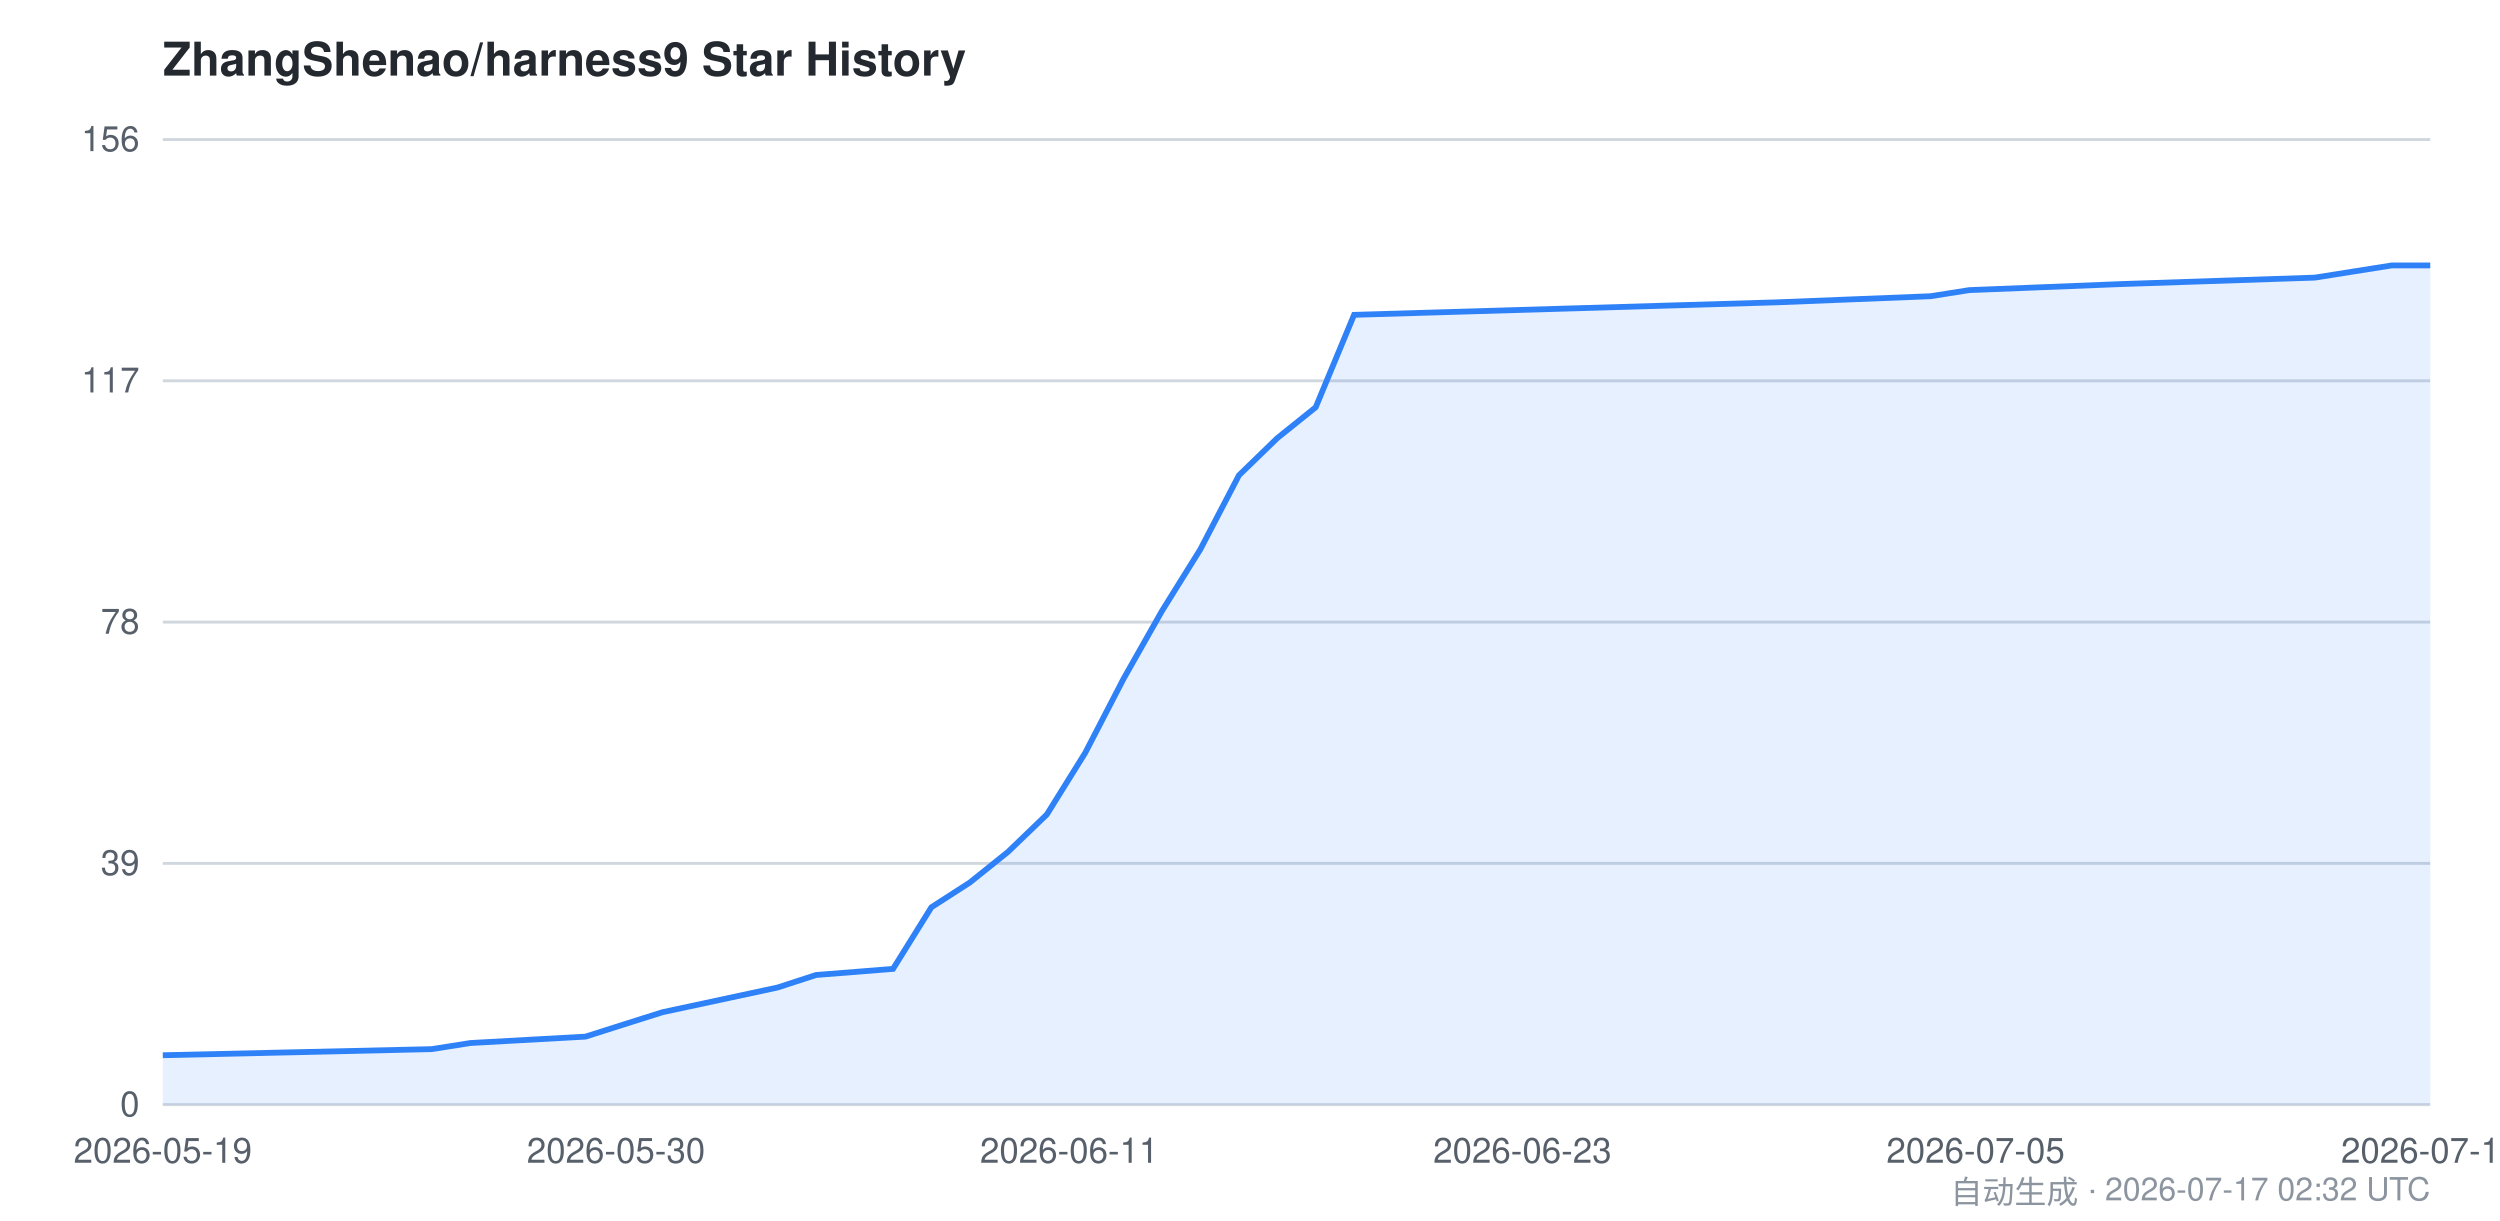
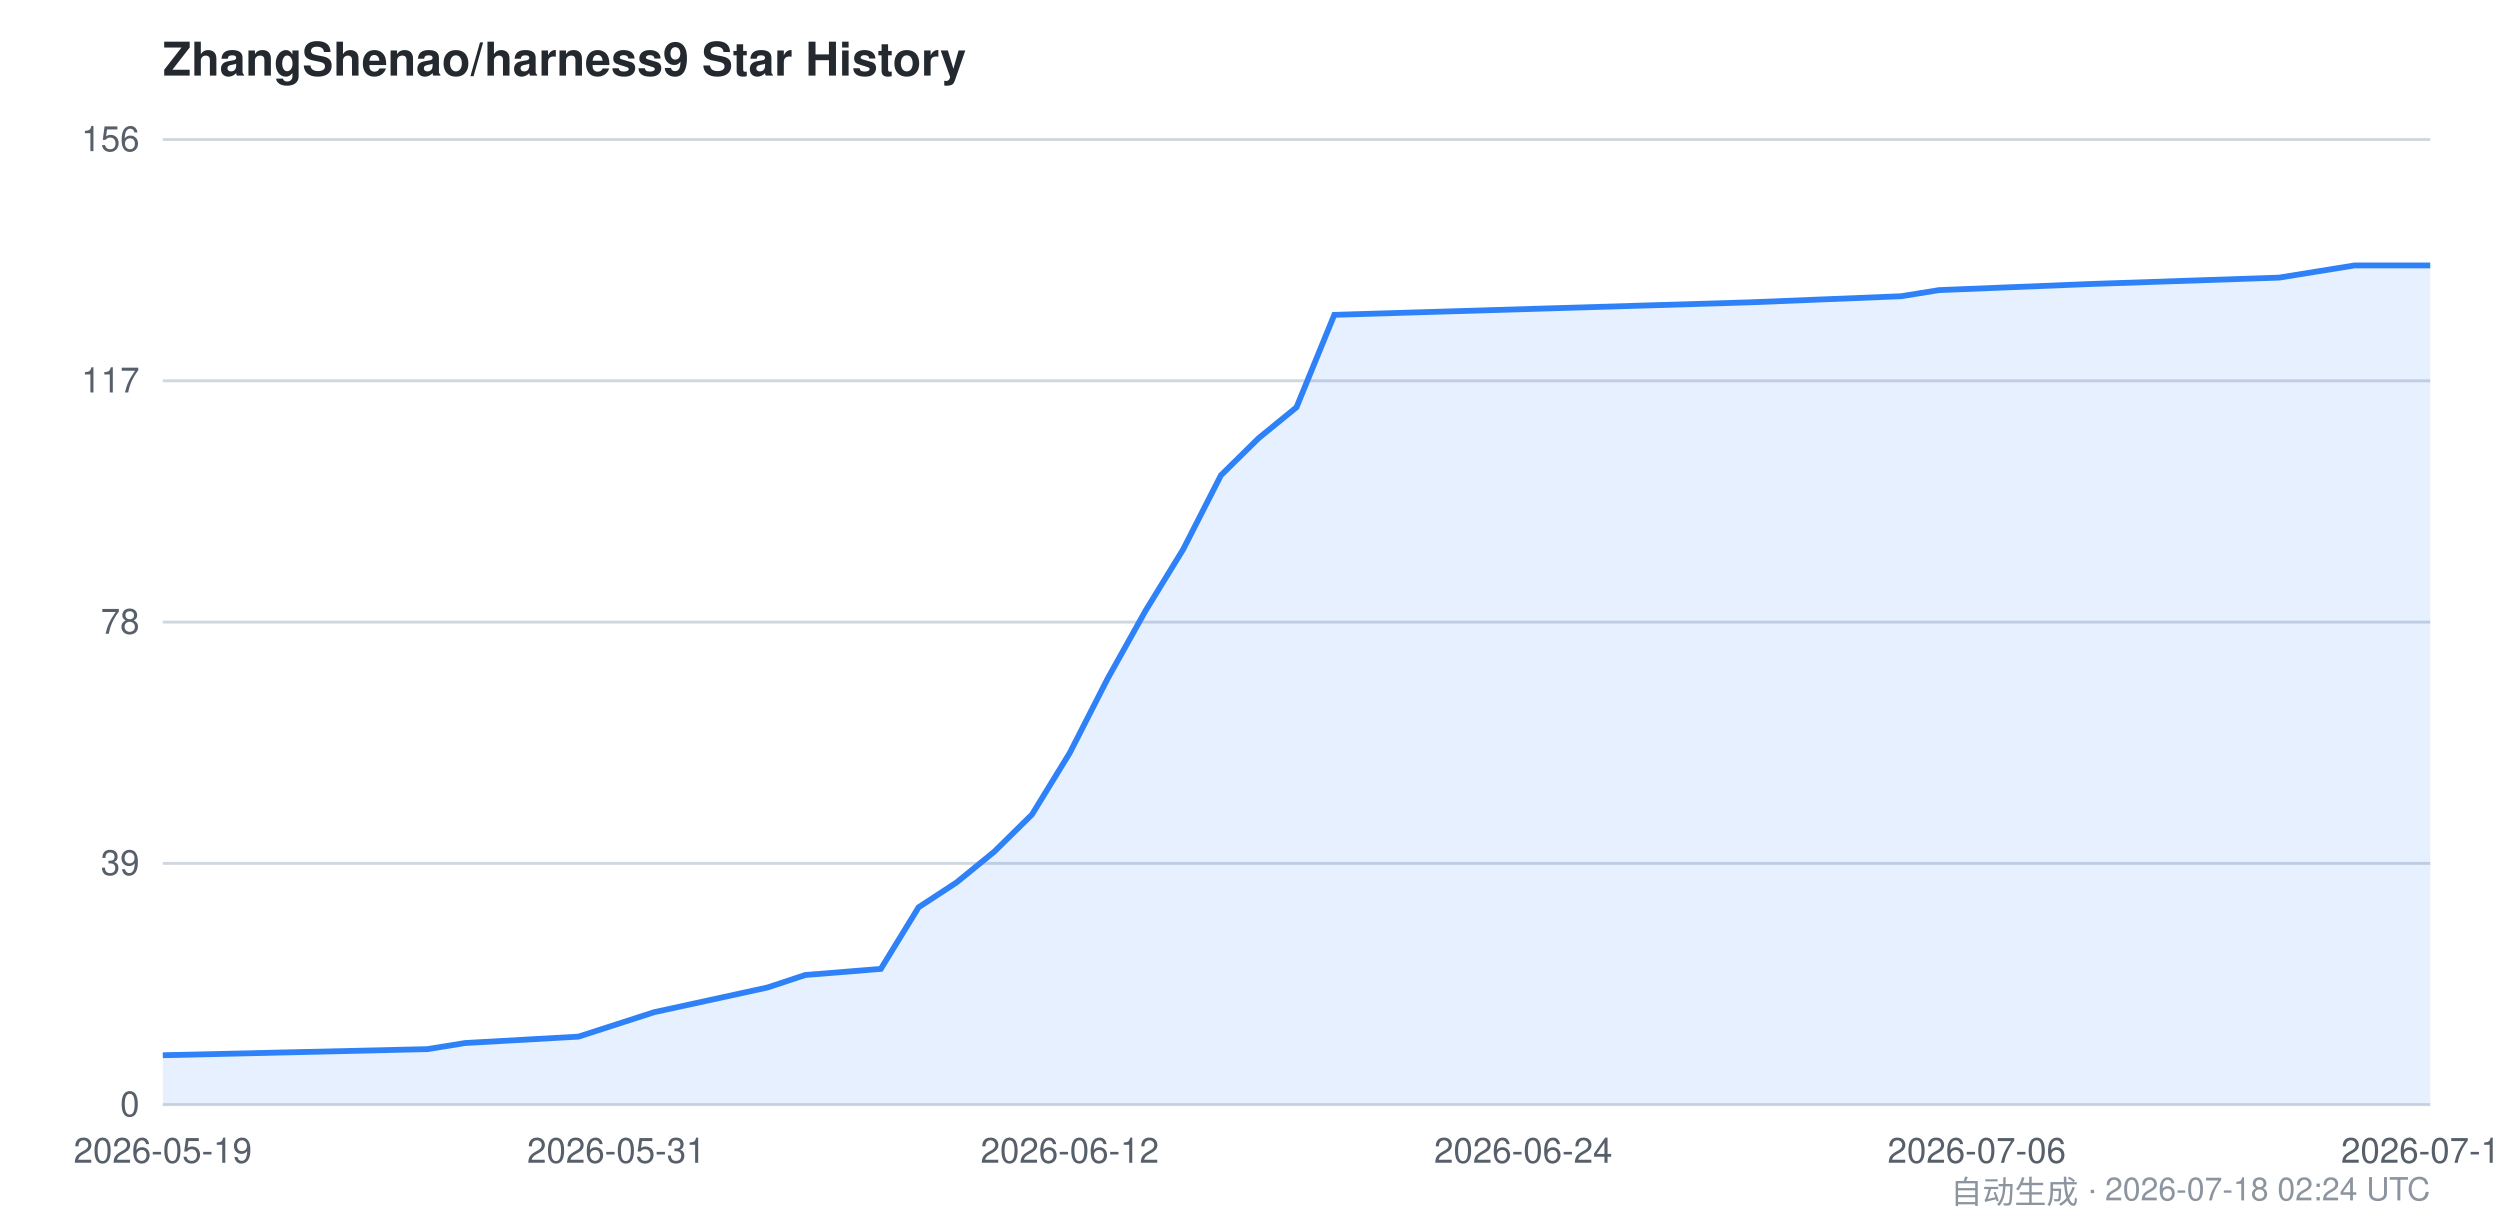
<svg xmlns="http://www.w3.org/2000/svg" viewBox="0 0 860 420" width="860" height="420" font-family="-apple-system,BlinkMacSystemFont,Segoe UI,Helvetica,Arial,sans-serif">
  <style>
    .bg { fill: #ffffff; }
    .grid { stroke: #d0d7de; stroke-width: 1; }
    .axis { fill: #57606a; font-size: 12px; }
    .title { fill: #24292f; font-size: 16px; font-weight: 600; }
    .footer { fill: #8c959f; font-size: 11px; }
    .area { fill: #2f81f7; opacity: 0.12; }
    .line { stroke: #2f81f7; stroke-width: 2; fill: none; }
    @media (prefers-color-scheme: dark) {
      .bg { fill: #0d1117; }
      .grid { stroke: #30363d; }
      .axis { fill: #8b949e; }
      .title { fill: #c9d1d9; }
      .footer { fill: #6e7681; }
      .area { fill: #58a6ff; opacity: 0.15; }
      .line { stroke: #58a6ff; }
    }
  </style>
  <rect class="bg" x="0" y="0" width="860" height="420" />
  <text class="title" x="56" y="26">ZhangShenao/harness9 Star History</text>
  <line class="grid" x1="56" y1="380.0" x2="836" y2="380.0" />
  <line class="grid" x1="56" y1="297.0" x2="836" y2="297.0" />
  <line class="grid" x1="56" y1="214.0" x2="836" y2="214.0" />
  <line class="grid" x1="56" y1="131.0" x2="836" y2="131.0" />
  <line class="grid" x1="56" y1="48.0" x2="836" y2="48.0" />
  <text class="axis" x="48" y="384.0" text-anchor="end">0</text>
  <text class="axis" x="48" y="301.0" text-anchor="end">39</text>
  <text class="axis" x="48" y="218.0" text-anchor="end">78</text>
  <text class="axis" x="48" y="135.0" text-anchor="end">117</text>
  <text class="axis" x="48" y="52.0" text-anchor="end">156</text>
-   <path class="area" d="M 56.0,363.0 L 148.5,360.9 L 161.8,358.8 L 201.4,356.6 L 214.6,352.4 L 227.9,348.2 L 267.5,339.7 L 280.7,335.4 L 307.2,333.3 L 320.4,312.1 L 333.6,303.6 L 346.8,293.0 L 360.1,280.2 L 373.3,259.0 L 386.5,233.5 L 399.7,210.2 L 412.9,189.0 L 426.2,163.5 L 439.4,150.7 L 452.6,140.1 L 465.8,108.3 L 611.3,104.0 L 664.1,101.9 L 677.4,99.8 L 730.2,97.7 L 796.3,95.5 L 822.8,91.3 L 836.0,91.3 L 836.0,380.0 L 56.0,380.0 Z" />
-   <path class="line" d="M 56.0,363.0 L 148.5,360.9 L 161.8,358.8 L 201.4,356.6 L 214.6,352.4 L 227.9,348.2 L 267.5,339.7 L 280.7,335.4 L 307.2,333.3 L 320.4,312.1 L 333.6,303.6 L 346.8,293.0 L 360.1,280.2 L 373.3,259.0 L 386.5,233.5 L 399.7,210.2 L 412.9,189.0 L 426.2,163.5 L 439.4,150.7 L 452.6,140.1 L 465.8,108.3 L 611.3,104.0 L 664.1,101.9 L 677.4,99.8 L 730.2,97.7 L 796.3,95.5 L 822.8,91.3 L 836.0,91.3" />
+   <path class="area" d="M 56.0,363.0 L 147.0,360.9 L 160.0,358.8 L 199.0,356.6 L 212.0,352.4 L 225.0,348.2 L 264.0,339.7 L 277.0,335.4 L 303.0,333.3 L 316.0,312.1 L 329.0,303.6 L 342.0,293.0 L 355.0,280.2 L 368.0,259.0 L 381.0,233.5 L 394.0,210.2 L 407.0,189.0 L 420.0,163.5 L 433.0,150.7 L 446.0,140.1 L 459.0,108.3 L 602.0,104.0 L 654.0,101.9 L 667.0,99.8 L 719.0,97.7 L 784.0,95.5 L 810.0,91.3 L 836.0,91.3 L 836.0,380.0 L 56.0,380.0 Z" />
+   <path class="line" d="M 56.0,363.0 L 147.0,360.9 L 160.0,358.8 L 199.0,356.6 L 212.0,352.4 L 225.0,348.2 L 264.0,339.7 L 277.0,335.4 L 303.0,333.3 L 316.0,312.1 L 329.0,303.6 L 342.0,293.0 L 355.0,280.2 L 368.0,259.0 L 381.0,233.5 L 394.0,210.2 L 407.0,189.0 L 420.0,163.5 L 433.0,150.7 L 446.0,140.1 L 459.0,108.3 L 602.0,104.0 L 654.0,101.9 L 667.0,99.8 L 719.0,97.7 L 784.0,95.5 L 810.0,91.3 L 836.0,91.3" />
  <text class="axis" x="56.0" y="400" text-anchor="middle">2026-05-19</text>
-   <text class="axis" x="211.9" y="400" text-anchor="middle">2026-05-30</text>
-   <text class="axis" x="367.8" y="400" text-anchor="middle">2026-06-11</text>
-   <text class="axis" x="523.7" y="400" text-anchor="middle">2026-06-23</text>
-   <text class="axis" x="679.6" y="400" text-anchor="middle">2026-07-05</text>
-   <text class="axis" x="836.0" y="400" text-anchor="middle">2026-07-17</text>
-   <text class="footer" x="836" y="414" text-anchor="end">自动生成 · 2026-07-17 02:32 UTC</text>
+   <text class="axis" x="212.0" y="400" text-anchor="middle">2026-05-31</text>
+   <text class="axis" x="368.0" y="400" text-anchor="middle">2026-06-12</text>
+   <text class="axis" x="524.0" y="400" text-anchor="middle">2026-06-24</text>
+   <text class="axis" x="680.0" y="400" text-anchor="middle">2026-07-06</text>
+   <text class="axis" x="836.0" y="400" text-anchor="middle">2026-07-18</text>
+   <text class="footer" x="836" y="414" text-anchor="end">自动生成 · 2026-07-18 02:24 UTC</text>
</svg>
